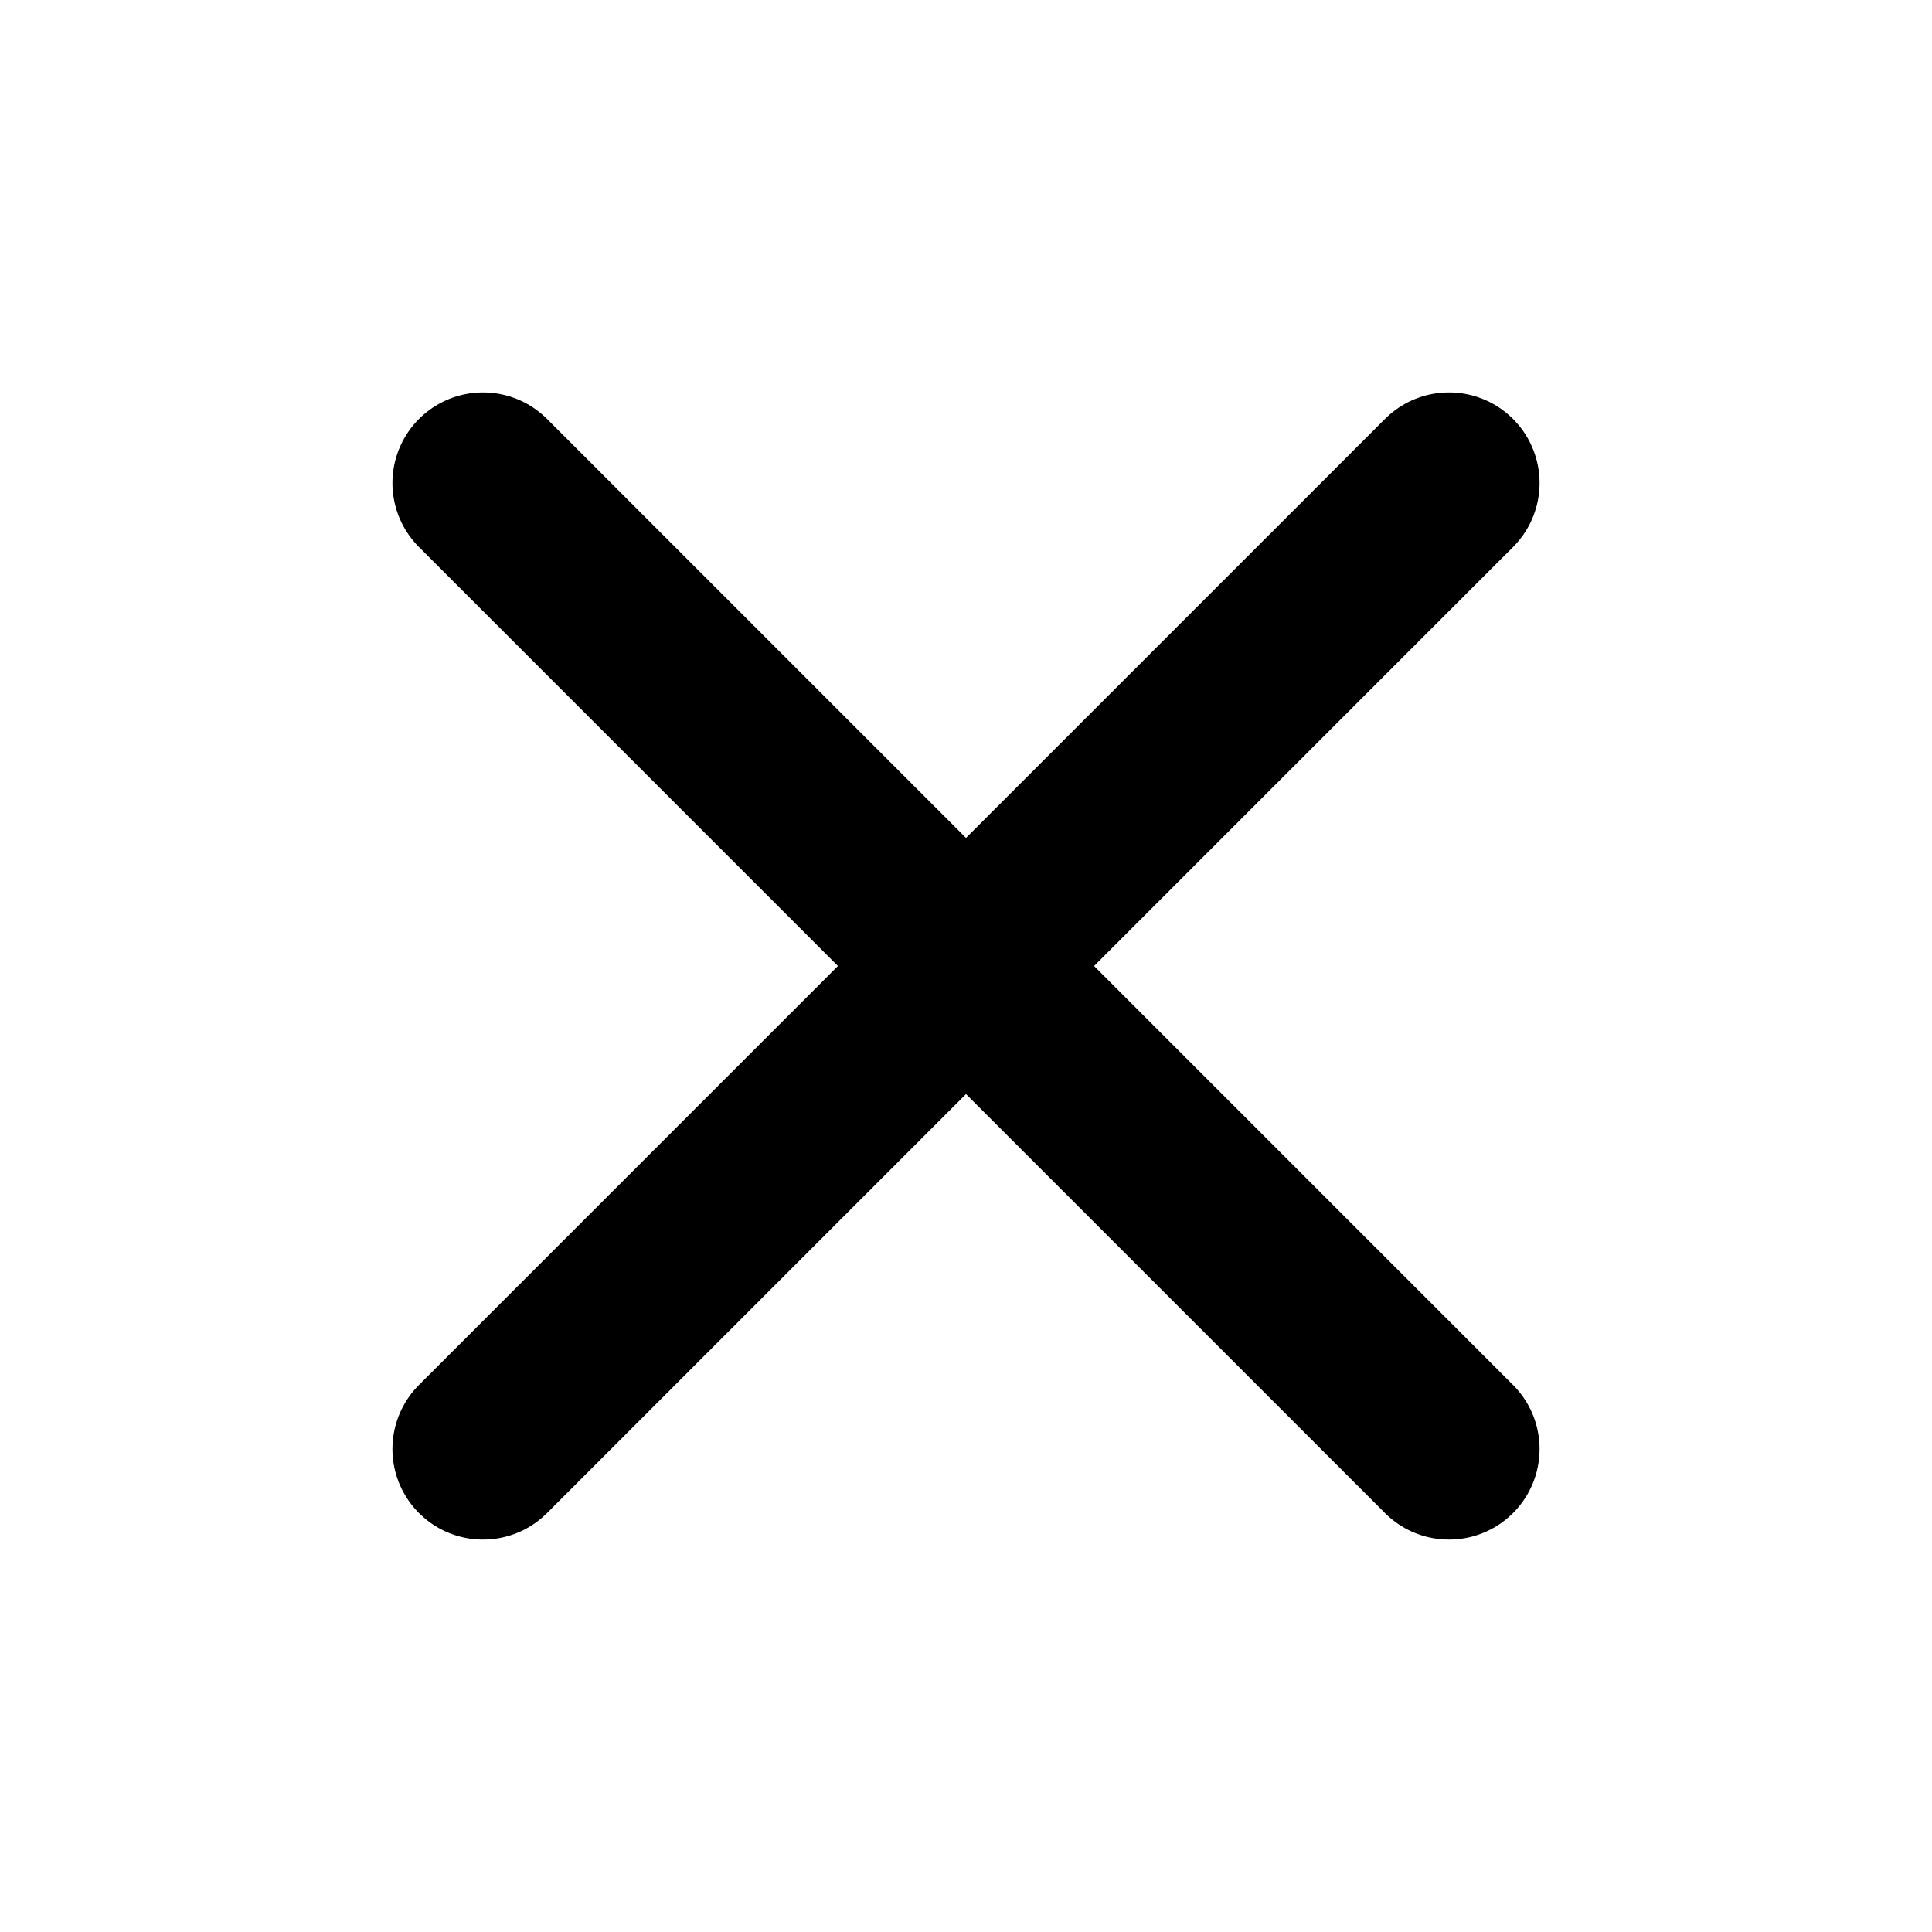
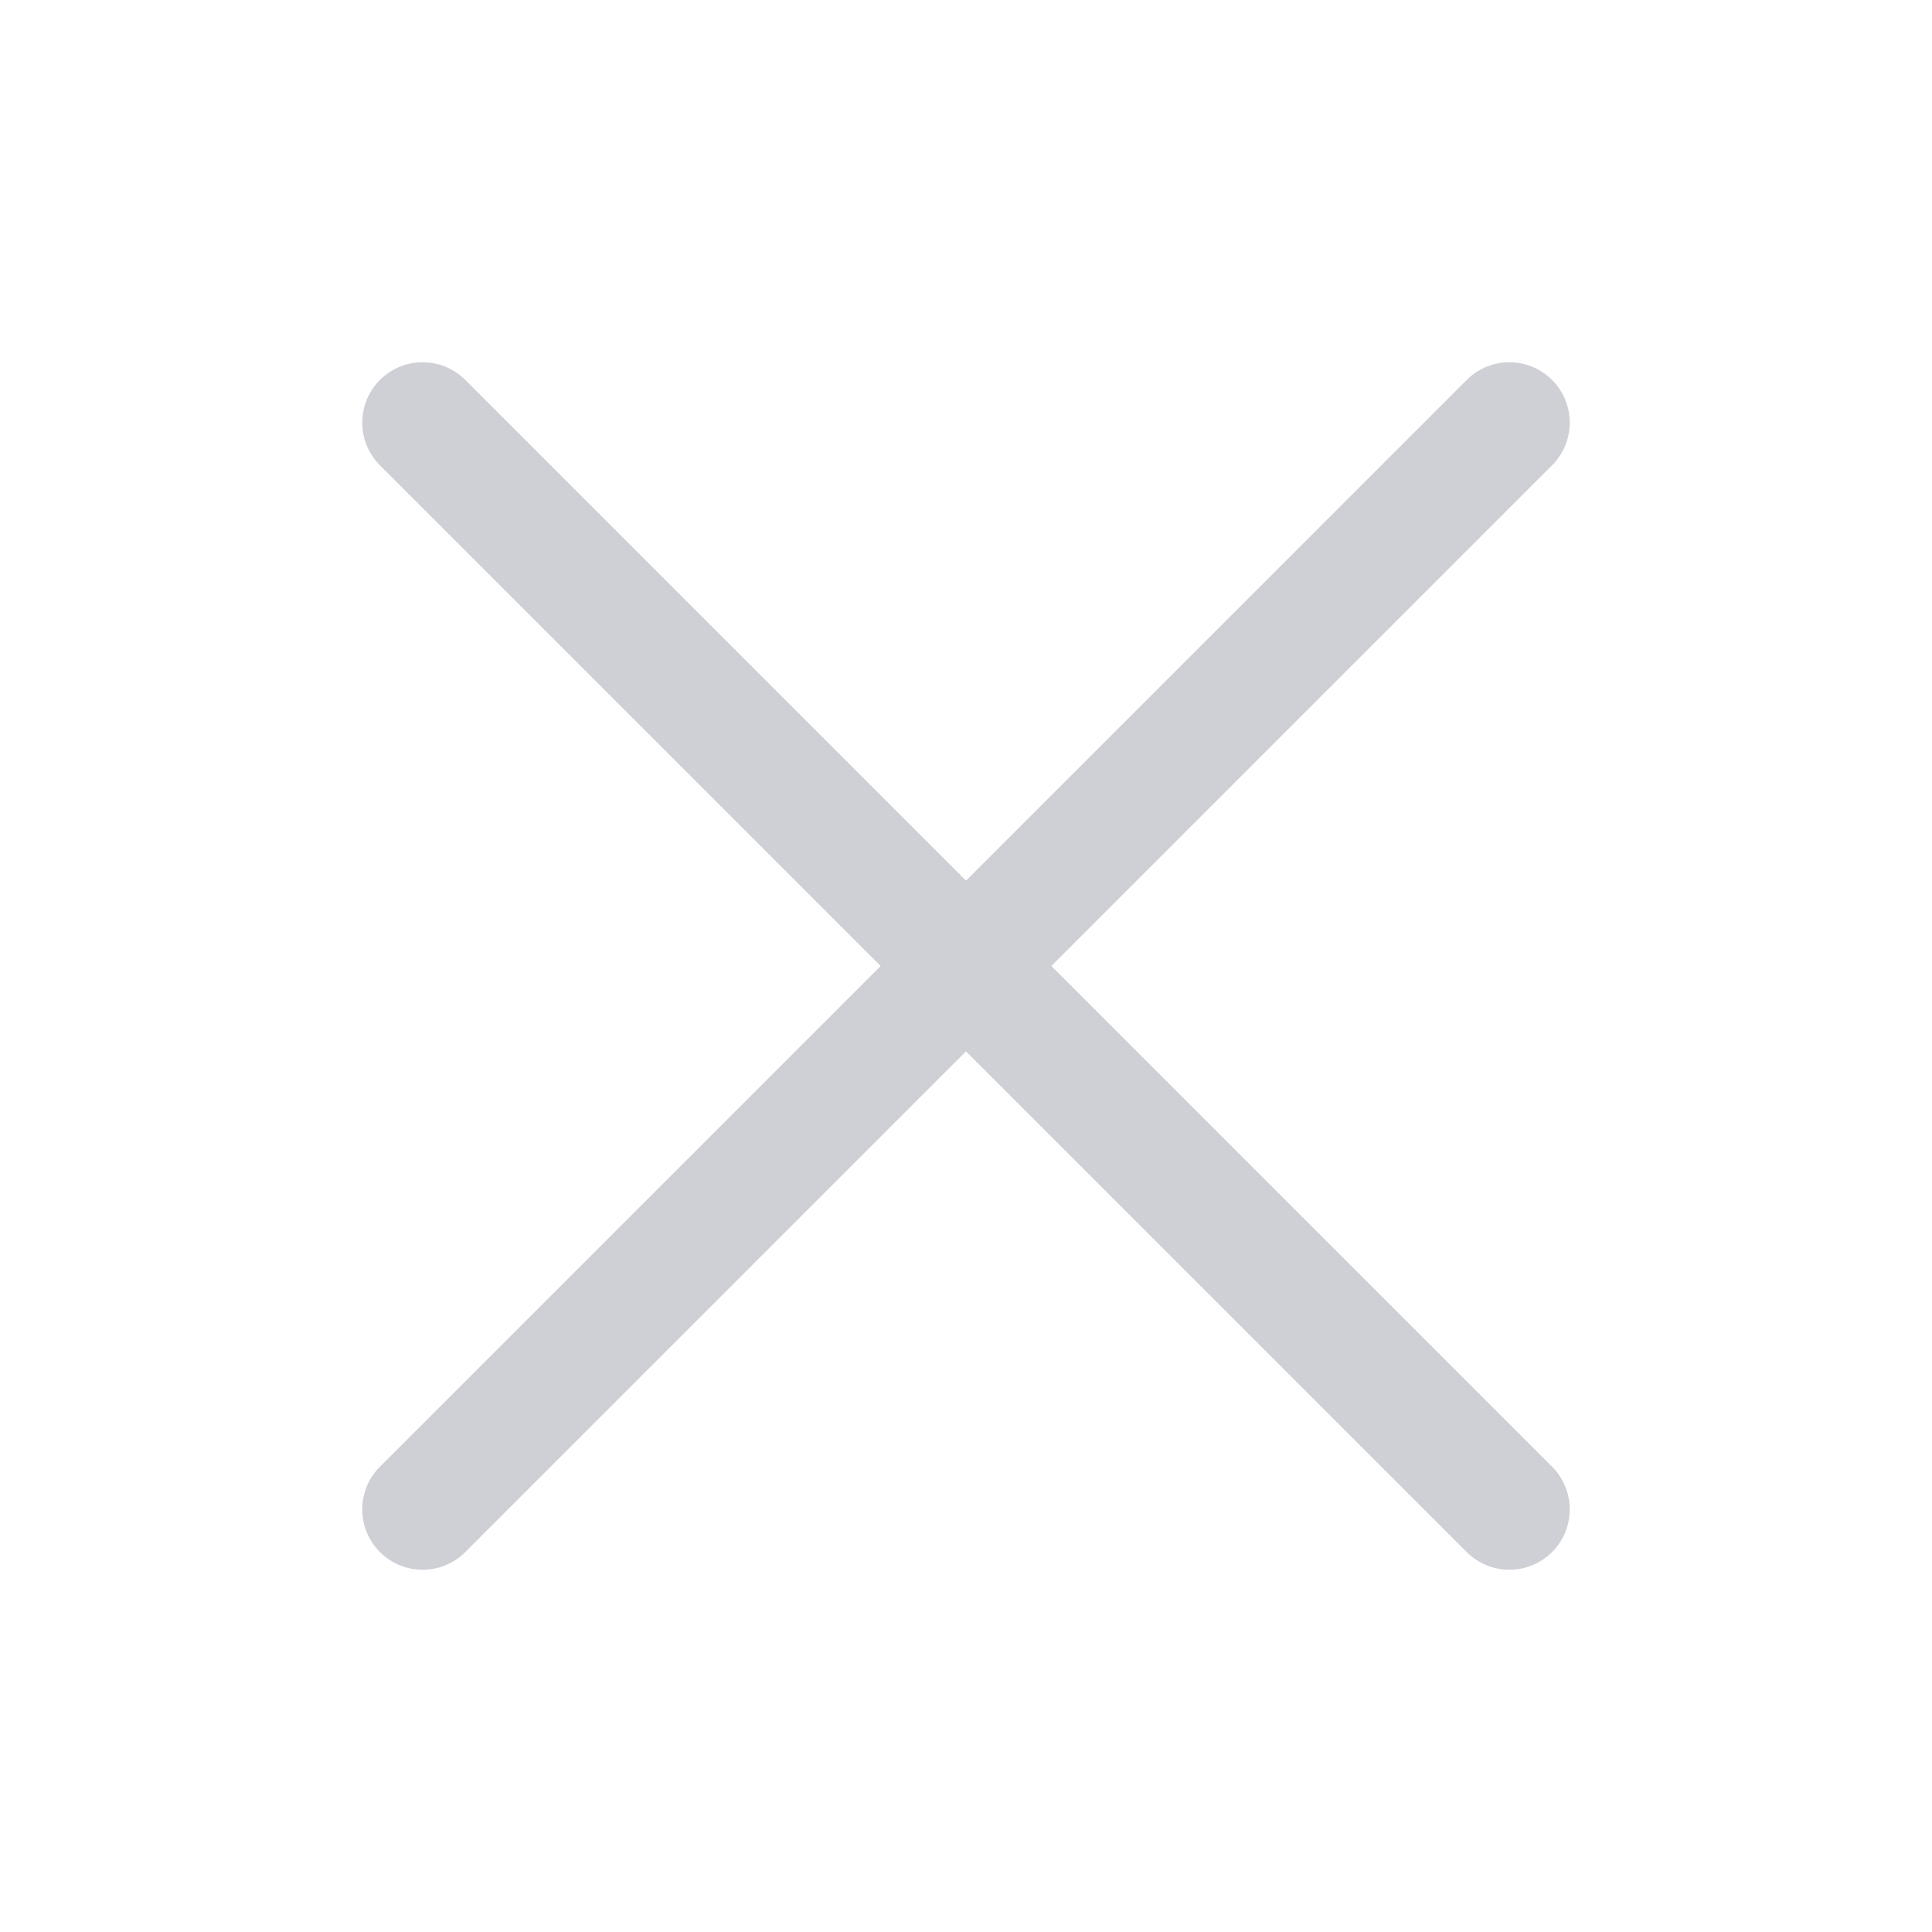
- <svg xmlns="http://www.w3.org/2000/svg" viewBox="0 0 16 16">
-   <path d="M4 4l8 8M12 4l-8 8" fill="none" stroke="currentColor" stroke-linecap="round" stroke-width="1.5" />
+ <svg xmlns="http://www.w3.org/2000/svg" width="16" height="16" viewBox="0 0 16 16" fill="none">
+   <path d="M3.5 12.5L12.5 3.5M12.5 12.5L3.5 3.5" stroke="#CED0D6" stroke-linecap="round" />
</svg>
